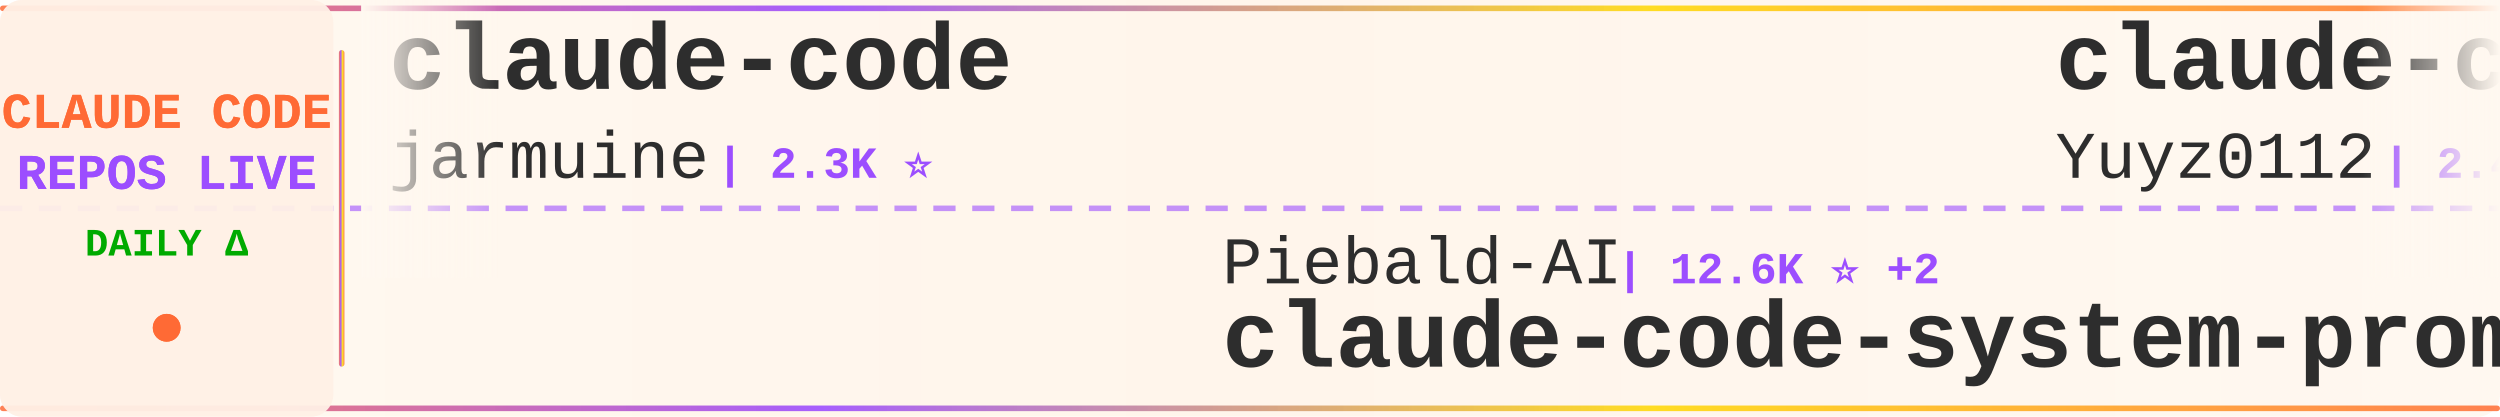
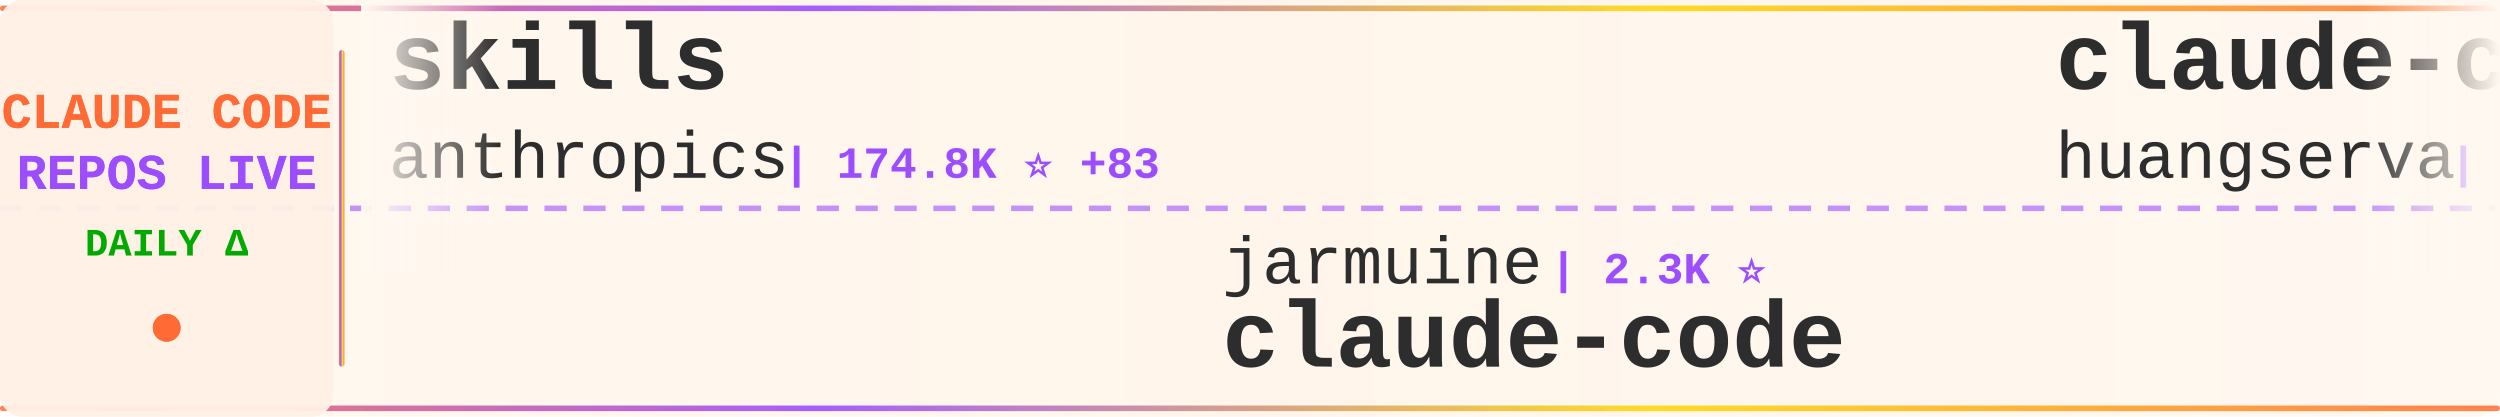
<svg xmlns="http://www.w3.org/2000/svg" width="900" height="150">
  <defs>
    <linearGradient id="tickerBg" x1="0%" y1="0%" x2="100%" y2="0%">
      <stop offset="0%" style="stop-color:#fff8f0;stop-opacity:0.98" />
      <stop offset="50%" style="stop-color:#fff5eb;stop-opacity:1" />
      <stop offset="100%" style="stop-color:#fff8f0;stop-opacity:0.98" />
    </linearGradient>
    <linearGradient id="borderGrad" x1="0%" y1="0%" x2="100%" y2="0%">
      <stop offset="0%" style="stop-color:#FF6B35;stop-opacity:0.85">
        <animate attributeName="stop-opacity" values="0.85;1;0.85" dur="2s" repeatCount="indefinite" />
      </stop>
      <stop offset="33%" style="stop-color:#9C4EFF;stop-opacity:0.9">
        <animate attributeName="stop-opacity" values="0.9;1;0.9" dur="2.2s" repeatCount="indefinite" />
      </stop>
      <stop offset="66%" style="stop-color:#FFD700;stop-opacity:0.85">
        <animate attributeName="stop-opacity" values="0.85;1;0.85" dur="1.8s" repeatCount="indefinite" />
      </stop>
      <stop offset="100%" style="stop-color:#FF6B35;stop-opacity:0.85">
        <animate attributeName="stop-opacity" values="0.85;1;0.85" dur="2s" repeatCount="indefinite" />
      </stop>
    </linearGradient>
    <filter id="textGlow">
      <feGaussianBlur stdDeviation="0.15" result="coloredBlur" />
      <feMerge>
        <feMergeNode in="coloredBlur" />
        <feMergeNode in="SourceGraphic" />
      </feMerge>
    </filter>
    <filter id="metricGlow">
      <feGaussianBlur stdDeviation="0.2" result="coloredBlur" />
      <feMerge>
        <feMergeNode in="coloredBlur" />
        <feMergeNode in="SourceGraphic" />
      </feMerge>
    </filter>
    <linearGradient id="leftFade" x1="0%" y1="0%" x2="100%" y2="0%">
      <stop offset="0%" style="stop-color:#fff8f0;stop-opacity:1" />
      <stop offset="100%" style="stop-color:#fff8f0;stop-opacity:0" />
    </linearGradient>
    <linearGradient id="rightFade" x1="0%" y1="0%" x2="100%" y2="0%">
      <stop offset="0%" style="stop-color:#fff8f0;stop-opacity:0" />
      <stop offset="100%" style="stop-color:#fff8f0;stop-opacity:1" />
    </linearGradient>
  </defs>
  <rect width="900" height="150" fill="url(#tickerBg)" rx="8" />
  <rect x="0" y="2" width="900" height="2" fill="url(#borderGrad)" rx="1" />
  <rect x="0" y="146" width="900" height="2" fill="url(#borderGrad)" rx="1" />
  <line x1="0" y1="75" x2="900" y2="75" stroke="#9C4EFF" stroke-width="2" stroke-dasharray="8 6" opacity="0.6" />
  <rect x="0" y="0" width="120" height="150" fill="#fff0e6" opacity="0.95" rx="8" />
  <text x="60" y="46" font-family="'Courier New', monospace" font-size="18" font-weight="bold" fill="#FF6B35" text-anchor="middle" filter="url(#textGlow)">
    CLAUDE CODE
  </text>
  <text x="60" y="68" font-family="'Courier New', monospace" font-size="18" font-weight="bold" fill="#9C4EFF" text-anchor="middle" filter="url(#textGlow)">
    REPOS LIVE
  </text>
  <text x="60" y="92" font-family="'Courier New', monospace" font-size="14" font-weight="bold" fill="#00aa00" text-anchor="middle">
    DAILY Δ
  </text>
  <circle cx="60" cy="118" r="5" fill="#FF6B35" filter="url(#metricGlow)">
    <animate attributeName="r" values="4;6;4" dur="1.5s" repeatCount="indefinite" />
    <animate attributeName="opacity" values="0.6;1;0.6" dur="1.5s" repeatCount="indefinite" />
  </circle>
  <rect x="122" y="18" width="2" height="114" fill="url(#borderGrad)" rx="1" />
  <clipPath id="tickerClip">
    <rect x="130" y="0" width="770" height="150" />
  </clipPath>
  <g clip-path="url(#tickerClip)">
    <g id="tickerItems">
      <animateTransform attributeName="transform" attributeType="XML" type="translate" from="0 0" to="-3000 0" dur="54s" repeatCount="indefinite" />
      <g transform="translate(0, 0)">
-         <text x="140" y="32" font-family="'Courier New', monospace" font-size="34" font-weight="bold" fill="#2d2d2d">claude-code</text>
-         <text x="140" y="64" font-family="'Courier New', monospace" font-size="24" font-weight="normal" fill="#2d2d2d" opacity="1.0">jarmuine</text>
-         <text x="258" y="64" font-family="'Courier New', monospace" font-size="16" font-weight="bold" fill="#9C4EFF"> | 2.3K ⭐</text>
+         <text x="140" y="32" font-family="'Courier New', monospace" font-size="34" font-weight="bold" fill="#2d2d2d">skills</text>
+         <text x="140" y="64" font-family="'Courier New', monospace" font-size="24" font-weight="normal" fill="#2d2d2d" opacity="1.0">anthropics</text>
+         <text x="282" y="64" font-family="'Courier New', monospace" font-size="16" font-weight="bold" fill="#9C4EFF"> | 174.8K ⭐ +83</text>
      </g>
      <g transform="translate(300, 0)">
-         <text x="140" y="102" font-family="'Courier New', monospace" font-size="24" font-weight="normal" fill="#2d2d2d" opacity="1.0">Piebald-AI</text>
-         <text x="282" y="102" font-family="'Courier New', monospace" font-size="16" font-weight="bold" fill="#9C4EFF"> | 12.6K ⭐ +2</text>
-         <text x="140" y="132" font-family="'Courier New', monospace" font-size="34" font-weight="bold" fill="#2d2d2d">claude-code-system-promp...</text>
+         <text x="140" y="102" font-family="'Courier New', monospace" font-size="24" font-weight="normal" fill="#2d2d2d" opacity="1.0">jarmuine</text>
+         <text x="258" y="102" font-family="'Courier New', monospace" font-size="16" font-weight="bold" fill="#9C4EFF"> | 2.3K ⭐</text>
+         <text x="140" y="132" font-family="'Courier New', monospace" font-size="34" font-weight="bold" fill="#2d2d2d">claude-code</text>
      </g>
      <g transform="translate(600, 0)">
-         <text x="140" y="32" font-family="'Courier New', monospace" font-size="34" font-weight="bold" fill="#2d2d2d">claude-code-reverse</text>
-         <text x="140" y="64" font-family="'Courier New', monospace" font-size="24" font-weight="normal" fill="#2d2d2d" opacity="1.0">Yuyz0112</text>
-         <text x="258" y="64" font-family="'Courier New', monospace" font-size="16" font-weight="bold" fill="#9C4EFF"> | 2.4K ⭐</text>
+         <text x="140" y="32" font-family="'Courier New', monospace" font-size="34" font-weight="bold" fill="#2d2d2d">claude-code-cli</text>
+         <text x="140" y="64" font-family="'Courier New', monospace" font-size="24" font-weight="normal" fill="#2d2d2d" opacity="1.0">huangserva</text>
+         <text x="282" y="64" font-family="'Courier New', monospace" font-size="16" font-weight="bold" fill="#9C4EFF"> | 627 ⭐</text>
      </g>
      <g transform="translate(900, 0)">
-         <text x="140" y="102" font-family="'Courier New', monospace" font-size="24" font-weight="normal" fill="#2d2d2d" opacity="1.0">disler</text>
-         <text x="234" y="102" font-family="'Courier New', monospace" font-size="16" font-weight="bold" fill="#9C4EFF"> | 3.9K ⭐ +1</text>
-         <text x="140" y="132" font-family="'Courier New', monospace" font-size="34" font-weight="bold" fill="#2d2d2d">claude-code-hooks-master...</text>
+         <text x="140" y="102" font-family="'Courier New', monospace" font-size="24" font-weight="normal" fill="#2d2d2d" opacity="1.0">jqueryscript</text>
+         <text x="306" y="102" font-family="'Courier New', monospace" font-size="16" font-weight="bold" fill="#9C4EFF"> | 509 ⭐ +1</text>
+         <text x="140" y="132" font-family="'Courier New', monospace" font-size="34" font-weight="bold" fill="#2d2d2d">awesome-claude-code</text>
      </g>
      <g transform="translate(1200, 0)">
-         <text x="140" y="32" font-family="'Courier New', monospace" font-size="34" font-weight="bold" fill="#2d2d2d">claude-code-guide</text>
-         <text x="140" y="64" font-family="'Courier New', monospace" font-size="24" font-weight="normal" fill="#2d2d2d" opacity="1.0">Cranot</text>
-         <text x="234" y="64" font-family="'Courier New', monospace" font-size="16" font-weight="bold" fill="#9C4EFF"> | 2.9K ⭐</text>
+         <text x="140" y="32" font-family="'Courier New', monospace" font-size="34" font-weight="bold" fill="#2d2d2d">claude-code-source</text>
+         <text x="140" y="64" font-family="'Courier New', monospace" font-size="24" font-weight="normal" fill="#2d2d2d" opacity="1.0">AprilNEA</text>
+         <text x="258" y="64" font-family="'Courier New', monospace" font-size="16" font-weight="bold" fill="#9C4EFF"> | 392 ⭐</text>
      </g>
      <g transform="translate(1500, 0)">
        <text x="140" y="102" font-family="'Courier New', monospace" font-size="24" font-weight="normal" fill="#2d2d2d" opacity="1.0">VILA-Lab</text>
        <text x="258" y="102" font-family="'Courier New', monospace" font-size="16" font-weight="bold" fill="#9C4EFF"> | 2.1K ⭐</text>
        <text x="140" y="132" font-family="'Courier New', monospace" font-size="34" font-weight="bold" fill="#2d2d2d">Dive-into-Claude-Code</text>
      </g>
      <g transform="translate(1800, 0)">
-         <text x="140" y="32" font-family="'Courier New', monospace" font-size="34" font-weight="bold" fill="#2d2d2d">ralph-claude-code</text>
-         <text x="140" y="64" font-family="'Courier New', monospace" font-size="24" font-weight="normal" fill="#2d2d2d" opacity="1.0">frankbria</text>
-         <text x="270" y="64" font-family="'Courier New', monospace" font-size="16" font-weight="bold" fill="#9C4EFF"> | 9.6K ⭐</text>
+         <text x="140" y="32" font-family="'Courier New', monospace" font-size="34" font-weight="bold" fill="#2d2d2d">claude-code-from-scratch</text>
+         <text x="140" y="64" font-family="'Courier New', monospace" font-size="24" font-weight="normal" fill="#2d2d2d" opacity="1.0">Windy3f3f3f3f</text>
+         <text x="318" y="64" font-family="'Courier New', monospace" font-size="16" font-weight="bold" fill="#9C4EFF"> | 2.6K ⭐ +1</text>
      </g>
      <g transform="translate(2100, 0)">
-         <text x="140" y="102" font-family="'Courier New', monospace" font-size="24" font-weight="normal" fill="#2d2d2d" opacity="1.0">lorryjovens-hub</text>
-         <text x="342" y="102" font-family="'Courier New', monospace" font-size="16" font-weight="bold" fill="#9C4EFF"> | 1.7K ⭐</text>
-         <text x="140" y="132" font-family="'Courier New', monospace" font-size="34" font-weight="bold" fill="#2d2d2d">claude-code-rust</text>
+         <text x="140" y="102" font-family="'Courier New', monospace" font-size="24" font-weight="normal" fill="#2d2d2d" opacity="1.0">Alishahryar1</text>
+         <text x="306" y="102" font-family="'Courier New', monospace" font-size="16" font-weight="bold" fill="#9C4EFF"> | 53.5K ⭐ +28</text>
+         <text x="140" y="132" font-family="'Courier New', monospace" font-size="34" font-weight="bold" fill="#2d2d2d">free-claude-code</text>
      </g>
      <g transform="translate(2400, 0)">
-         <text x="140" y="32" font-family="'Courier New', monospace" font-size="34" font-weight="bold" fill="#2d2d2d">claude-code-security-rev...</text>
-         <text x="140" y="64" font-family="'Courier New', monospace" font-size="24" font-weight="normal" fill="#2d2d2d" opacity="1.0">anthropics</text>
-         <text x="282" y="64" font-family="'Courier New', monospace" font-size="16" font-weight="bold" fill="#9C4EFF"> | 6.2K ⭐ -2</text>
+         <text x="140" y="32" font-family="'Courier New', monospace" font-size="34" font-weight="bold" fill="#2d2d2d">claude-code-templates</text>
+         <text x="140" y="64" font-family="'Courier New', monospace" font-size="24" font-weight="normal" fill="#2d2d2d" opacity="1.0">davila7</text>
+         <text x="246" y="64" font-family="'Courier New', monospace" font-size="16" font-weight="bold" fill="#9C4EFF"> | 30.5K ⭐</text>
      </g>
      <g transform="translate(2700, 0)">
-         <text x="140" y="102" font-family="'Courier New', monospace" font-size="24" font-weight="normal" fill="#2d2d2d" opacity="1.0">multica-ai</text>
-         <text x="282" y="102" font-family="'Courier New', monospace" font-size="16" font-weight="bold" fill="#9C4EFF"> | 210.5K ⭐ +86</text>
-         <text x="140" y="132" font-family="'Courier New', monospace" font-size="34" font-weight="bold" fill="#2d2d2d">andrej-karpathy-skills</text>
+         <text x="140" y="102" font-family="'Courier New', monospace" font-size="24" font-weight="normal" fill="#2d2d2d" opacity="1.0">T-Lab-CUHKSZ</text>
+         <text x="306" y="102" font-family="'Courier New', monospace" font-size="16" font-weight="bold" fill="#9C4EFF"> | 328 ⭐</text>
+         <text x="140" y="132" font-family="'Courier New', monospace" font-size="34" font-weight="bold" fill="#2d2d2d">claude-code</text>
      </g>
      <g transform="translate(3000, 0)">
-         <text x="140" y="32" font-family="'Courier New', monospace" font-size="34" font-weight="bold" fill="#2d2d2d">claude-code</text>
-         <text x="140" y="64" font-family="'Courier New', monospace" font-size="24" font-weight="normal" fill="#2d2d2d" opacity="1.0">jarmuine</text>
-         <text x="258" y="64" font-family="'Courier New', monospace" font-size="16" font-weight="bold" fill="#9C4EFF"> | 2.3K ⭐</text>
+         <text x="140" y="32" font-family="'Courier New', monospace" font-size="34" font-weight="bold" fill="#2d2d2d">skills</text>
+         <text x="140" y="64" font-family="'Courier New', monospace" font-size="24" font-weight="normal" fill="#2d2d2d" opacity="1.0">anthropics</text>
+         <text x="282" y="64" font-family="'Courier New', monospace" font-size="16" font-weight="bold" fill="#9C4EFF"> | 174.8K ⭐ +83</text>
      </g>
      <g transform="translate(3300, 0)">
-         <text x="140" y="102" font-family="'Courier New', monospace" font-size="24" font-weight="normal" fill="#2d2d2d" opacity="1.0">Piebald-AI</text>
-         <text x="282" y="102" font-family="'Courier New', monospace" font-size="16" font-weight="bold" fill="#9C4EFF"> | 12.6K ⭐ +2</text>
-         <text x="140" y="132" font-family="'Courier New', monospace" font-size="34" font-weight="bold" fill="#2d2d2d">claude-code-system-promp...</text>
+         <text x="140" y="102" font-family="'Courier New', monospace" font-size="24" font-weight="normal" fill="#2d2d2d" opacity="1.0">jarmuine</text>
+         <text x="258" y="102" font-family="'Courier New', monospace" font-size="16" font-weight="bold" fill="#9C4EFF"> | 2.3K ⭐</text>
+         <text x="140" y="132" font-family="'Courier New', monospace" font-size="34" font-weight="bold" fill="#2d2d2d">claude-code</text>
      </g>
      <g transform="translate(3600, 0)">
-         <text x="140" y="32" font-family="'Courier New', monospace" font-size="34" font-weight="bold" fill="#2d2d2d">claude-code-reverse</text>
-         <text x="140" y="64" font-family="'Courier New', monospace" font-size="24" font-weight="normal" fill="#2d2d2d" opacity="1.0">Yuyz0112</text>
-         <text x="258" y="64" font-family="'Courier New', monospace" font-size="16" font-weight="bold" fill="#9C4EFF"> | 2.4K ⭐</text>
+         <text x="140" y="32" font-family="'Courier New', monospace" font-size="34" font-weight="bold" fill="#2d2d2d">claude-code-cli</text>
+         <text x="140" y="64" font-family="'Courier New', monospace" font-size="24" font-weight="normal" fill="#2d2d2d" opacity="1.0">huangserva</text>
+         <text x="282" y="64" font-family="'Courier New', monospace" font-size="16" font-weight="bold" fill="#9C4EFF"> | 627 ⭐</text>
      </g>
      <g transform="translate(3900, 0)">
-         <text x="140" y="102" font-family="'Courier New', monospace" font-size="24" font-weight="normal" fill="#2d2d2d" opacity="1.0">disler</text>
-         <text x="234" y="102" font-family="'Courier New', monospace" font-size="16" font-weight="bold" fill="#9C4EFF"> | 3.9K ⭐ +1</text>
-         <text x="140" y="132" font-family="'Courier New', monospace" font-size="34" font-weight="bold" fill="#2d2d2d">claude-code-hooks-master...</text>
+         <text x="140" y="102" font-family="'Courier New', monospace" font-size="24" font-weight="normal" fill="#2d2d2d" opacity="1.0">jqueryscript</text>
+         <text x="306" y="102" font-family="'Courier New', monospace" font-size="16" font-weight="bold" fill="#9C4EFF"> | 509 ⭐ +1</text>
+         <text x="140" y="132" font-family="'Courier New', monospace" font-size="34" font-weight="bold" fill="#2d2d2d">awesome-claude-code</text>
      </g>
    </g>
  </g>
  <rect x="130" y="0" width="50" height="100" fill="url(#leftFade)" />
  <rect x="850" y="0" width="50" height="100" fill="url(#rightFade)" />
</svg>
